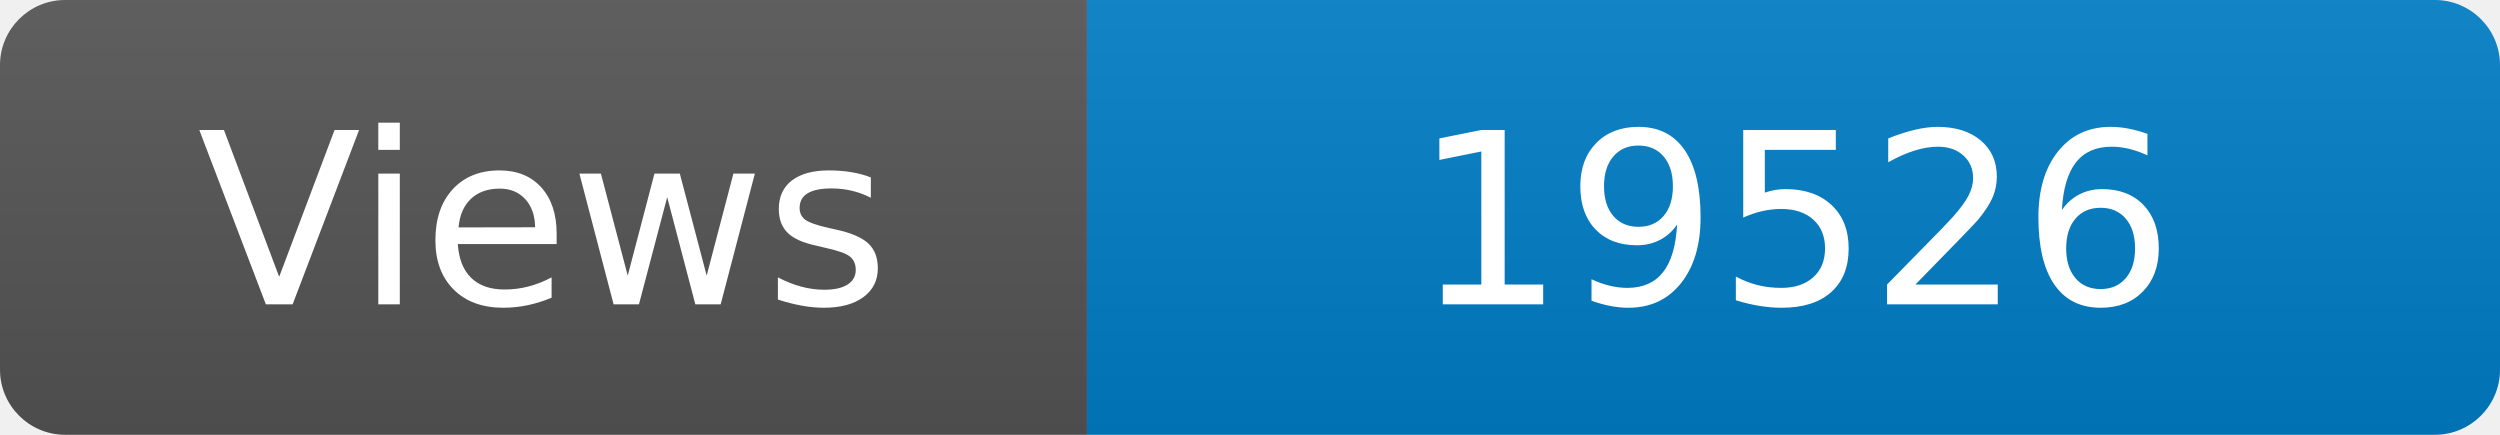
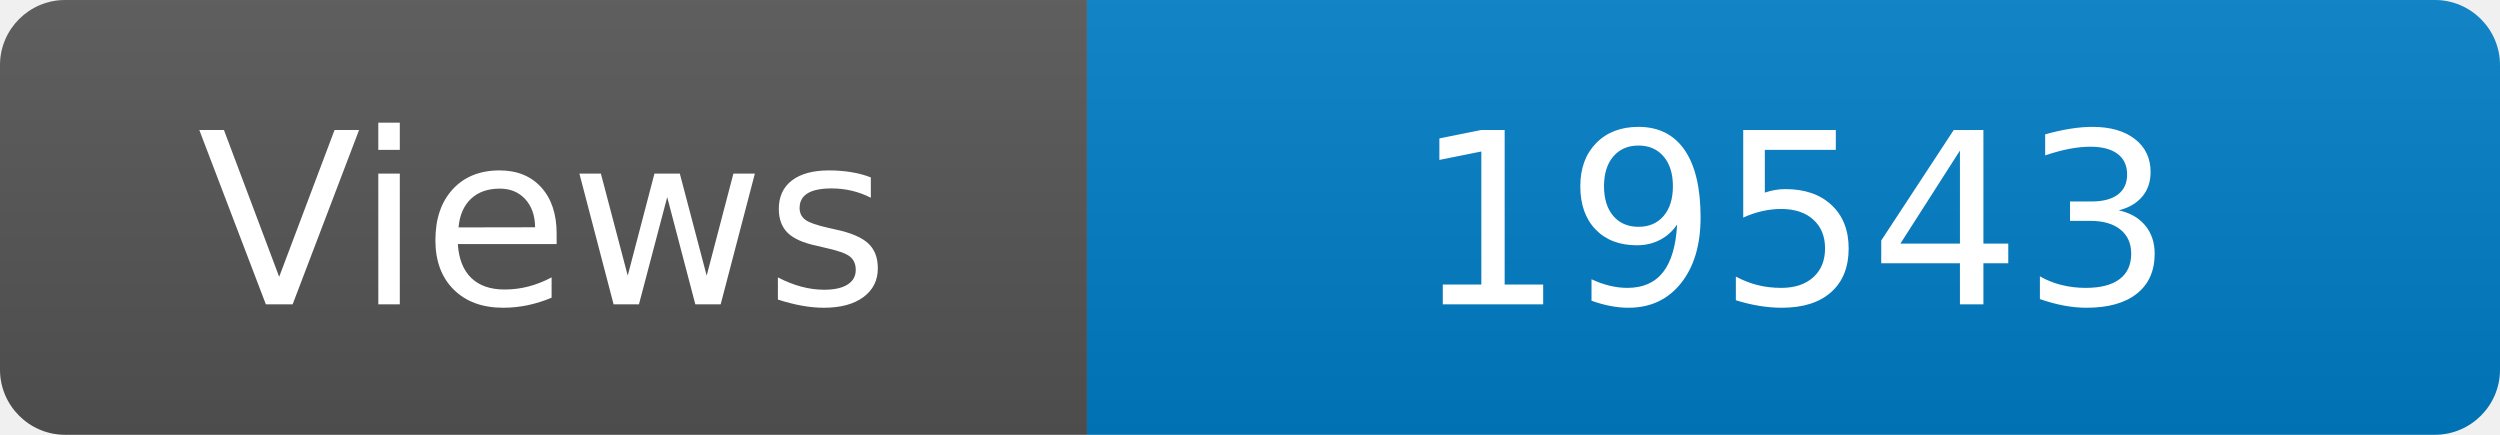
<svg xmlns="http://www.w3.org/2000/svg" width="115" height="20" role="img" aria-label="Maintained?: yes">
  <linearGradient id="s" x2="0" y2="100%">
    <stop offset="0" stop-color="#bbb" stop-opacity=".1" />
    <stop offset="1" stop-opacity=".1" />
  </linearGradient>
  <clipPath id="r">
    <rect width="115" height="20" rx="3" fill="#fff" />
  </clipPath>
  <g clip-path="url(#r)">
    <rect width="50" height="20" fill="#555" />
    <rect x="50" width="160" height="20" fill="#007ec6" />
    <rect width="115" height="20" fill="url(#s)" />
  </g>
  <g fill="#fff" text-anchor="middle" font-family="Verdana,Geneva,DejaVu Sans,sans-serif" font-size="110">
    <text x="250" y="140" transform="scale(.1)" fill="#fff">Views</text>
-     <text x="825" y="140" transform="scale(.1)" fill="#fff">19526</text>
+     <text x="825" y="140" transform="scale(.1)" fill="#fff">19543</text>
  </g>
</svg>
